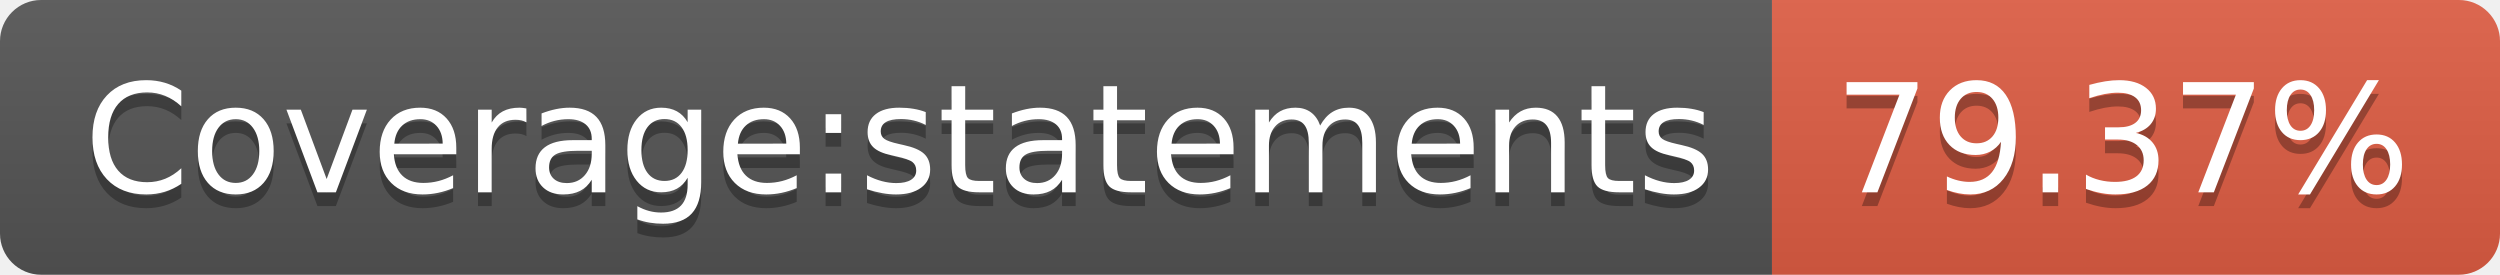
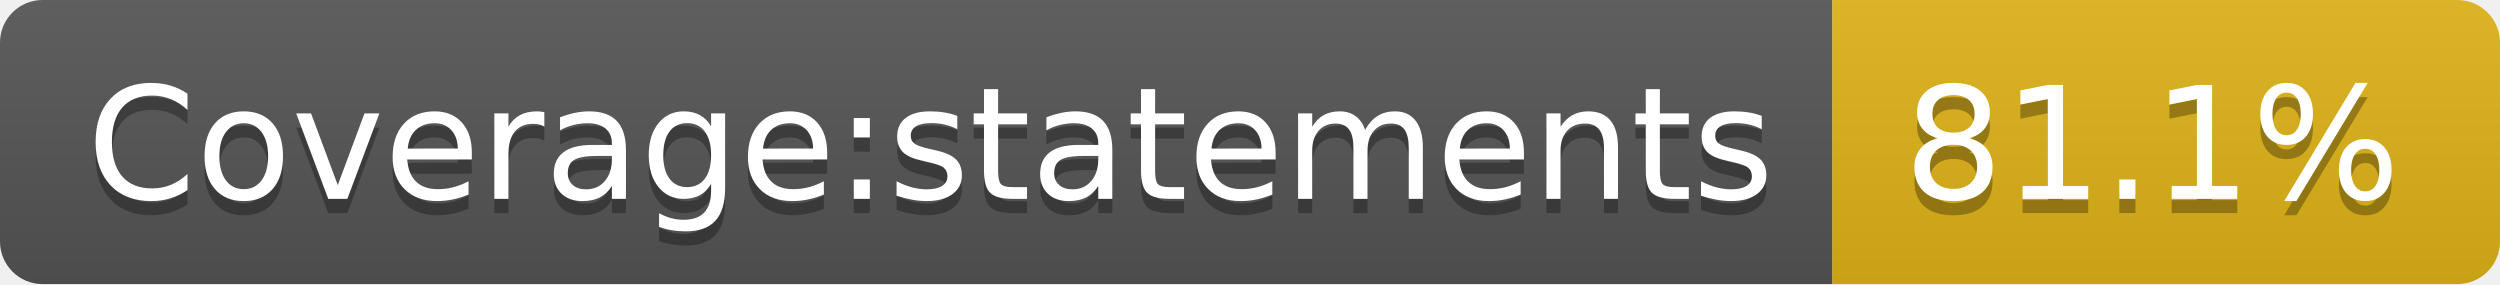
- <svg xmlns="http://www.w3.org/2000/svg" width="182" height="20" role="img" aria-label="Coverage:statements: 79.37%">
+ <svg xmlns="http://www.w3.org/2000/svg" width="176" height="20" role="img" aria-label="Coverage:statements: 81.1%">
  <linearGradient id="s" x2="0" y2="100%">
    <stop offset="0" stop-color="#bbb" stop-opacity=".1" />
    <stop offset="1" stop-opacity=".1" />
  </linearGradient>
  <clipPath id="r">
-     <rect width="182" height="20" rx="3" fill="#fff" />
+     <rect width="176" height="20" rx="3" fill="#fff" />
  </clipPath>
  <g clip-path="url(#r)">
    <rect width="129" height="20" fill="#555" />
-     <rect x="129" width="53" height="20" fill="#e05d44" />
-     <rect width="182" height="20" fill="url(#s)" />
+     <rect x="129" width="47" height="20" fill="#dfb317" />
+     <rect width="176" height="20" fill="url(#s)" />
  </g>
  <g fill="#fff" text-anchor="middle" font-family="Verdana,Geneva,DejaVu Sans,sans-serif" text-rendering="geometricPrecision" font-size="110">
    <text aria-hidden="true" x="655" y="150" fill="#010101" fill-opacity=".3" transform="scale(.1)" textLength="1190">Coverage:statements</text>
    <text x="655" y="140" transform="scale(.1)" fill="#fff" textLength="1190">Coverage:statements</text>
-     <text aria-hidden="true" x="1545" y="150" fill="#010101" fill-opacity=".3" transform="scale(.1)" textLength="430">79.37%</text>
-     <text x="1545" y="140" transform="scale(.1)" fill="#fff" textLength="430">79.37%</text>
+     <text aria-hidden="true" x="1515" y="150" fill="#010101" fill-opacity=".3" transform="scale(.1)" textLength="370">81.1%</text>
+     <text x="1515" y="140" transform="scale(.1)" fill="#fff" textLength="370">81.1%</text>
  </g>
</svg>
